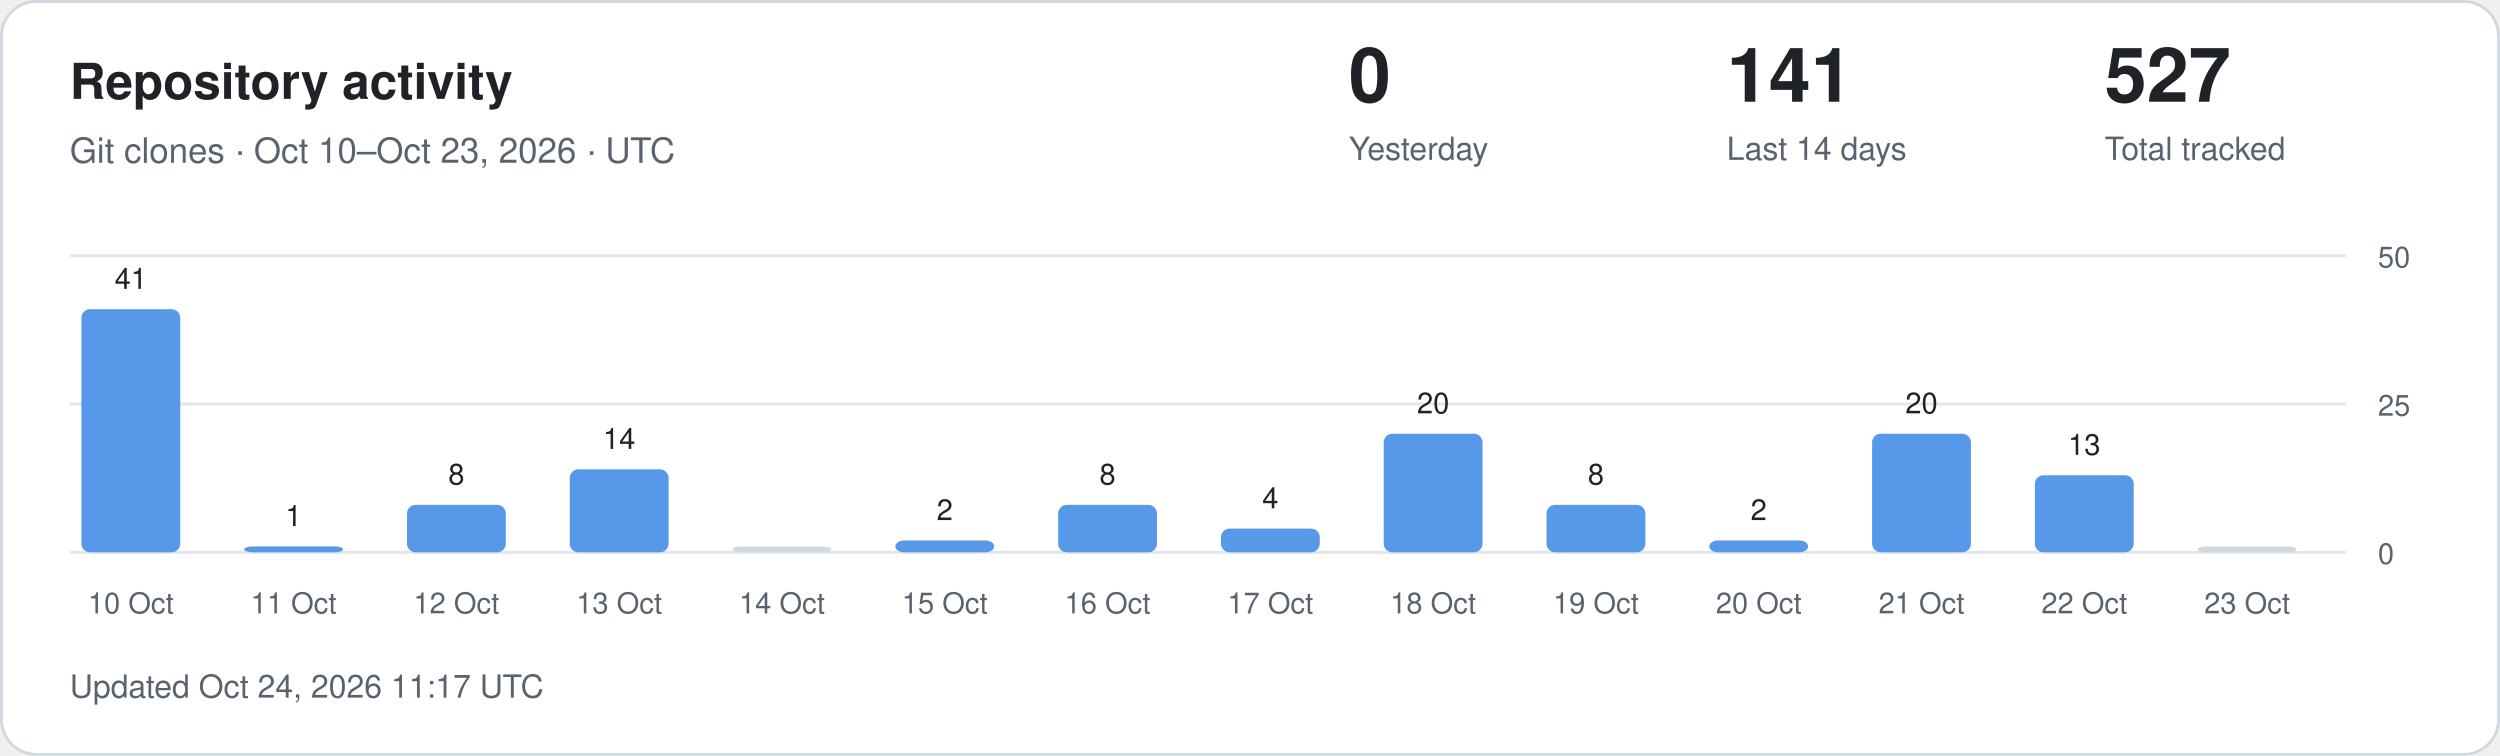
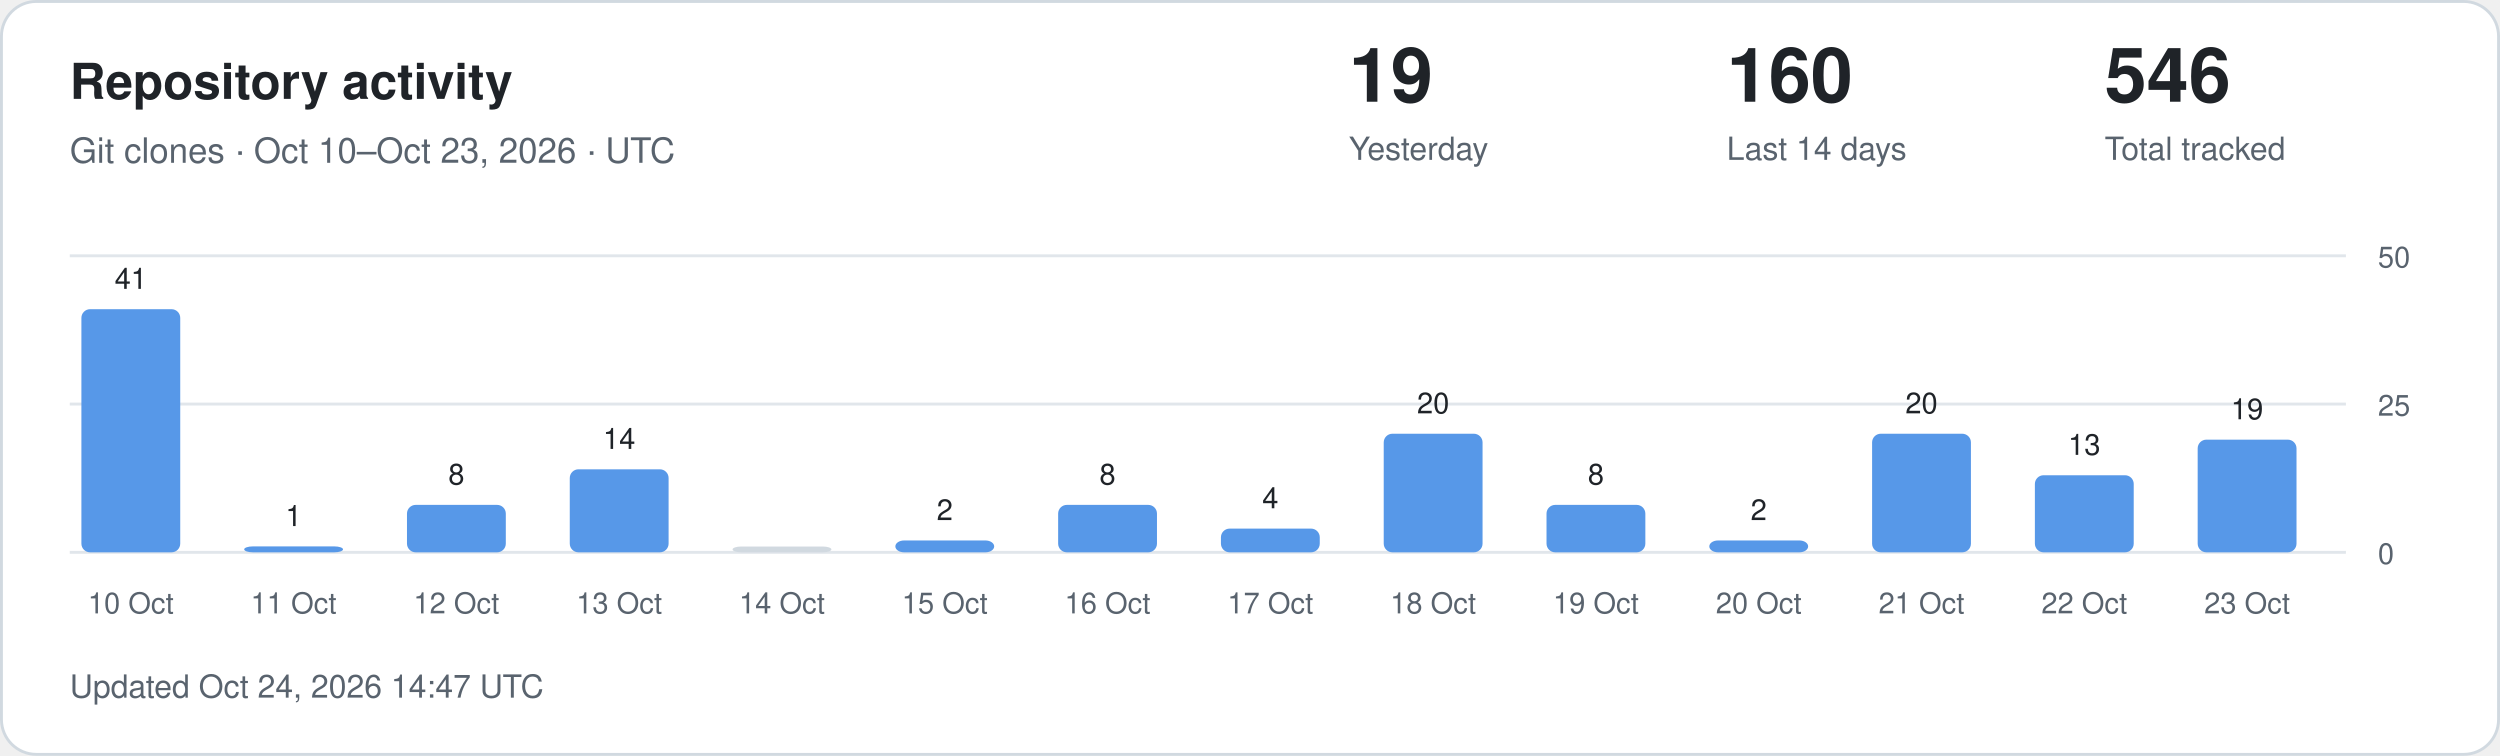
<svg xmlns="http://www.w3.org/2000/svg" width="860" height="260" viewBox="0 0 860 260" role="img" aria-labelledby="title description">
  <style>
.card{fill:#fff;stroke:#d1d9e0}.main{fill:#1f2328}.muted{fill:#59636e}
.grid{stroke:#d1d9e0;stroke-opacity:.65}.bar{fill:#5798e8}.zero{fill:#d1d9e0}
text{font-family:-apple-system,BlinkMacSystemFont,"Segoe UI",Helvetica,Arial,sans-serif}
@media(prefers-color-scheme:dark){.card{fill:#0d1117;stroke:#30363d}.main{fill:#f0f6fc}.muted{fill:#9198a1}.grid{stroke:#30363d}.bar{fill:#79aff4}.zero{fill:#30363d}}
</style>
  <rect class="card" x=".5" y=".5" width="859" height="259" rx="12" />
  <text class="main" x="24" y="34" font-size="17" font-weight="600">Repository activity</text>
  <text class="muted" x="24" y="56" font-size="12">Git clones · Oct 10–Oct 23, 2026 · UTC</text>
-   <text class="main" x="464" y="35" font-size="26" font-weight="600">0</text>
+   <text class="main" x="464" y="35" font-size="26" font-weight="600">19</text>
  <text class="muted" x="464" y="55" font-size="11">Yesterday</text>
-   <text class="main" x="594" y="35" font-size="26" font-weight="600">141</text>
+   <text class="main" x="594" y="35" font-size="26" font-weight="600">160</text>
  <text class="muted" x="594" y="55" font-size="11">Last 14 days</text>
-   <text class="main" x="724" y="35" font-size="26" font-weight="600">527</text>
+   <text class="main" x="724" y="35" font-size="26" font-weight="600">546</text>
  <text class="muted" x="724" y="55" font-size="11">Total tracked</text>
  <line class="grid" x1="24" x2="807" y1="190" y2="190" />
  <text class="muted" x="818" y="194" font-size="10">0</text>
  <line class="grid" x1="24" x2="807" y1="139" y2="139" />
  <text class="muted" x="818" y="143" font-size="10">25</text>
  <line class="grid" x1="24" x2="807" y1="88" y2="88" />
  <text class="muted" x="818" y="92" font-size="10">50</text>
  <rect class="bar" x="28" y="106.36" width="34" height="83.64" rx="3" />
  <text class="main" x="45" y="99.36" text-anchor="middle" font-size="10">41</text>
  <text class="muted" x="45" y="211" text-anchor="middle" font-size="10">10 Oct</text>
  <rect class="bar" x="84" y="187.96" width="34" height="2.04" rx="3" />
  <text class="main" x="101" y="180.96" text-anchor="middle" font-size="10">1</text>
  <text class="muted" x="101" y="211" text-anchor="middle" font-size="10">11 Oct</text>
  <rect class="bar" x="140" y="173.68" width="34" height="16.32" rx="3" />
  <text class="main" x="157" y="166.68" text-anchor="middle" font-size="10">8</text>
  <text class="muted" x="157" y="211" text-anchor="middle" font-size="10">12 Oct</text>
  <rect class="bar" x="196" y="161.44" width="34" height="28.56" rx="3" />
  <text class="main" x="213" y="154.44" text-anchor="middle" font-size="10">14</text>
  <text class="muted" x="213" y="211" text-anchor="middle" font-size="10">13 Oct</text>
  <rect class="zero" x="252" y="188.00" width="34" height="2.00" rx="3" />
  <text class="muted" x="269" y="211" text-anchor="middle" font-size="10">14 Oct</text>
  <rect class="bar" x="308" y="185.92" width="34" height="4.08" rx="3" />
  <text class="main" x="325" y="178.92" text-anchor="middle" font-size="10">2</text>
  <text class="muted" x="325" y="211" text-anchor="middle" font-size="10">15 Oct</text>
  <rect class="bar" x="364" y="173.68" width="34" height="16.32" rx="3" />
  <text class="main" x="381" y="166.68" text-anchor="middle" font-size="10">8</text>
  <text class="muted" x="381" y="211" text-anchor="middle" font-size="10">16 Oct</text>
  <rect class="bar" x="420" y="181.84" width="34" height="8.16" rx="3" />
  <text class="main" x="437" y="174.84" text-anchor="middle" font-size="10">4</text>
  <text class="muted" x="437" y="211" text-anchor="middle" font-size="10">17 Oct</text>
  <rect class="bar" x="476" y="149.20" width="34" height="40.80" rx="3" />
  <text class="main" x="493" y="142.20" text-anchor="middle" font-size="10">20</text>
  <text class="muted" x="493" y="211" text-anchor="middle" font-size="10">18 Oct</text>
  <rect class="bar" x="532" y="173.68" width="34" height="16.32" rx="3" />
  <text class="main" x="549" y="166.68" text-anchor="middle" font-size="10">8</text>
  <text class="muted" x="549" y="211" text-anchor="middle" font-size="10">19 Oct</text>
  <rect class="bar" x="588" y="185.92" width="34" height="4.08" rx="3" />
  <text class="main" x="605" y="178.92" text-anchor="middle" font-size="10">2</text>
  <text class="muted" x="605" y="211" text-anchor="middle" font-size="10">20 Oct</text>
  <rect class="bar" x="644" y="149.20" width="34" height="40.80" rx="3" />
  <text class="main" x="661" y="142.20" text-anchor="middle" font-size="10">20</text>
  <text class="muted" x="661" y="211" text-anchor="middle" font-size="10">21 Oct</text>
  <rect class="bar" x="700" y="163.48" width="34" height="26.52" rx="3" />
  <text class="main" x="717" y="156.48" text-anchor="middle" font-size="10">13</text>
  <text class="muted" x="717" y="211" text-anchor="middle" font-size="10">22 Oct</text>
-   <rect class="zero" x="756" y="188.00" width="34" height="2.00" rx="3" />
+   <rect class="bar" x="756" y="151.24" width="34" height="38.76" rx="3" />
+   <text class="main" x="773" y="144.24" text-anchor="middle" font-size="10">19</text>
  <text class="muted" x="773" y="211" text-anchor="middle" font-size="10">23 Oct</text>
-   <text class="muted" x="24" y="240" font-size="11">Updated Oct 24, 2026 11:17 UTC</text>
+   <text class="muted" x="24" y="240" font-size="11">Updated Oct 24, 2026 14:47 UTC</text>
</svg>
